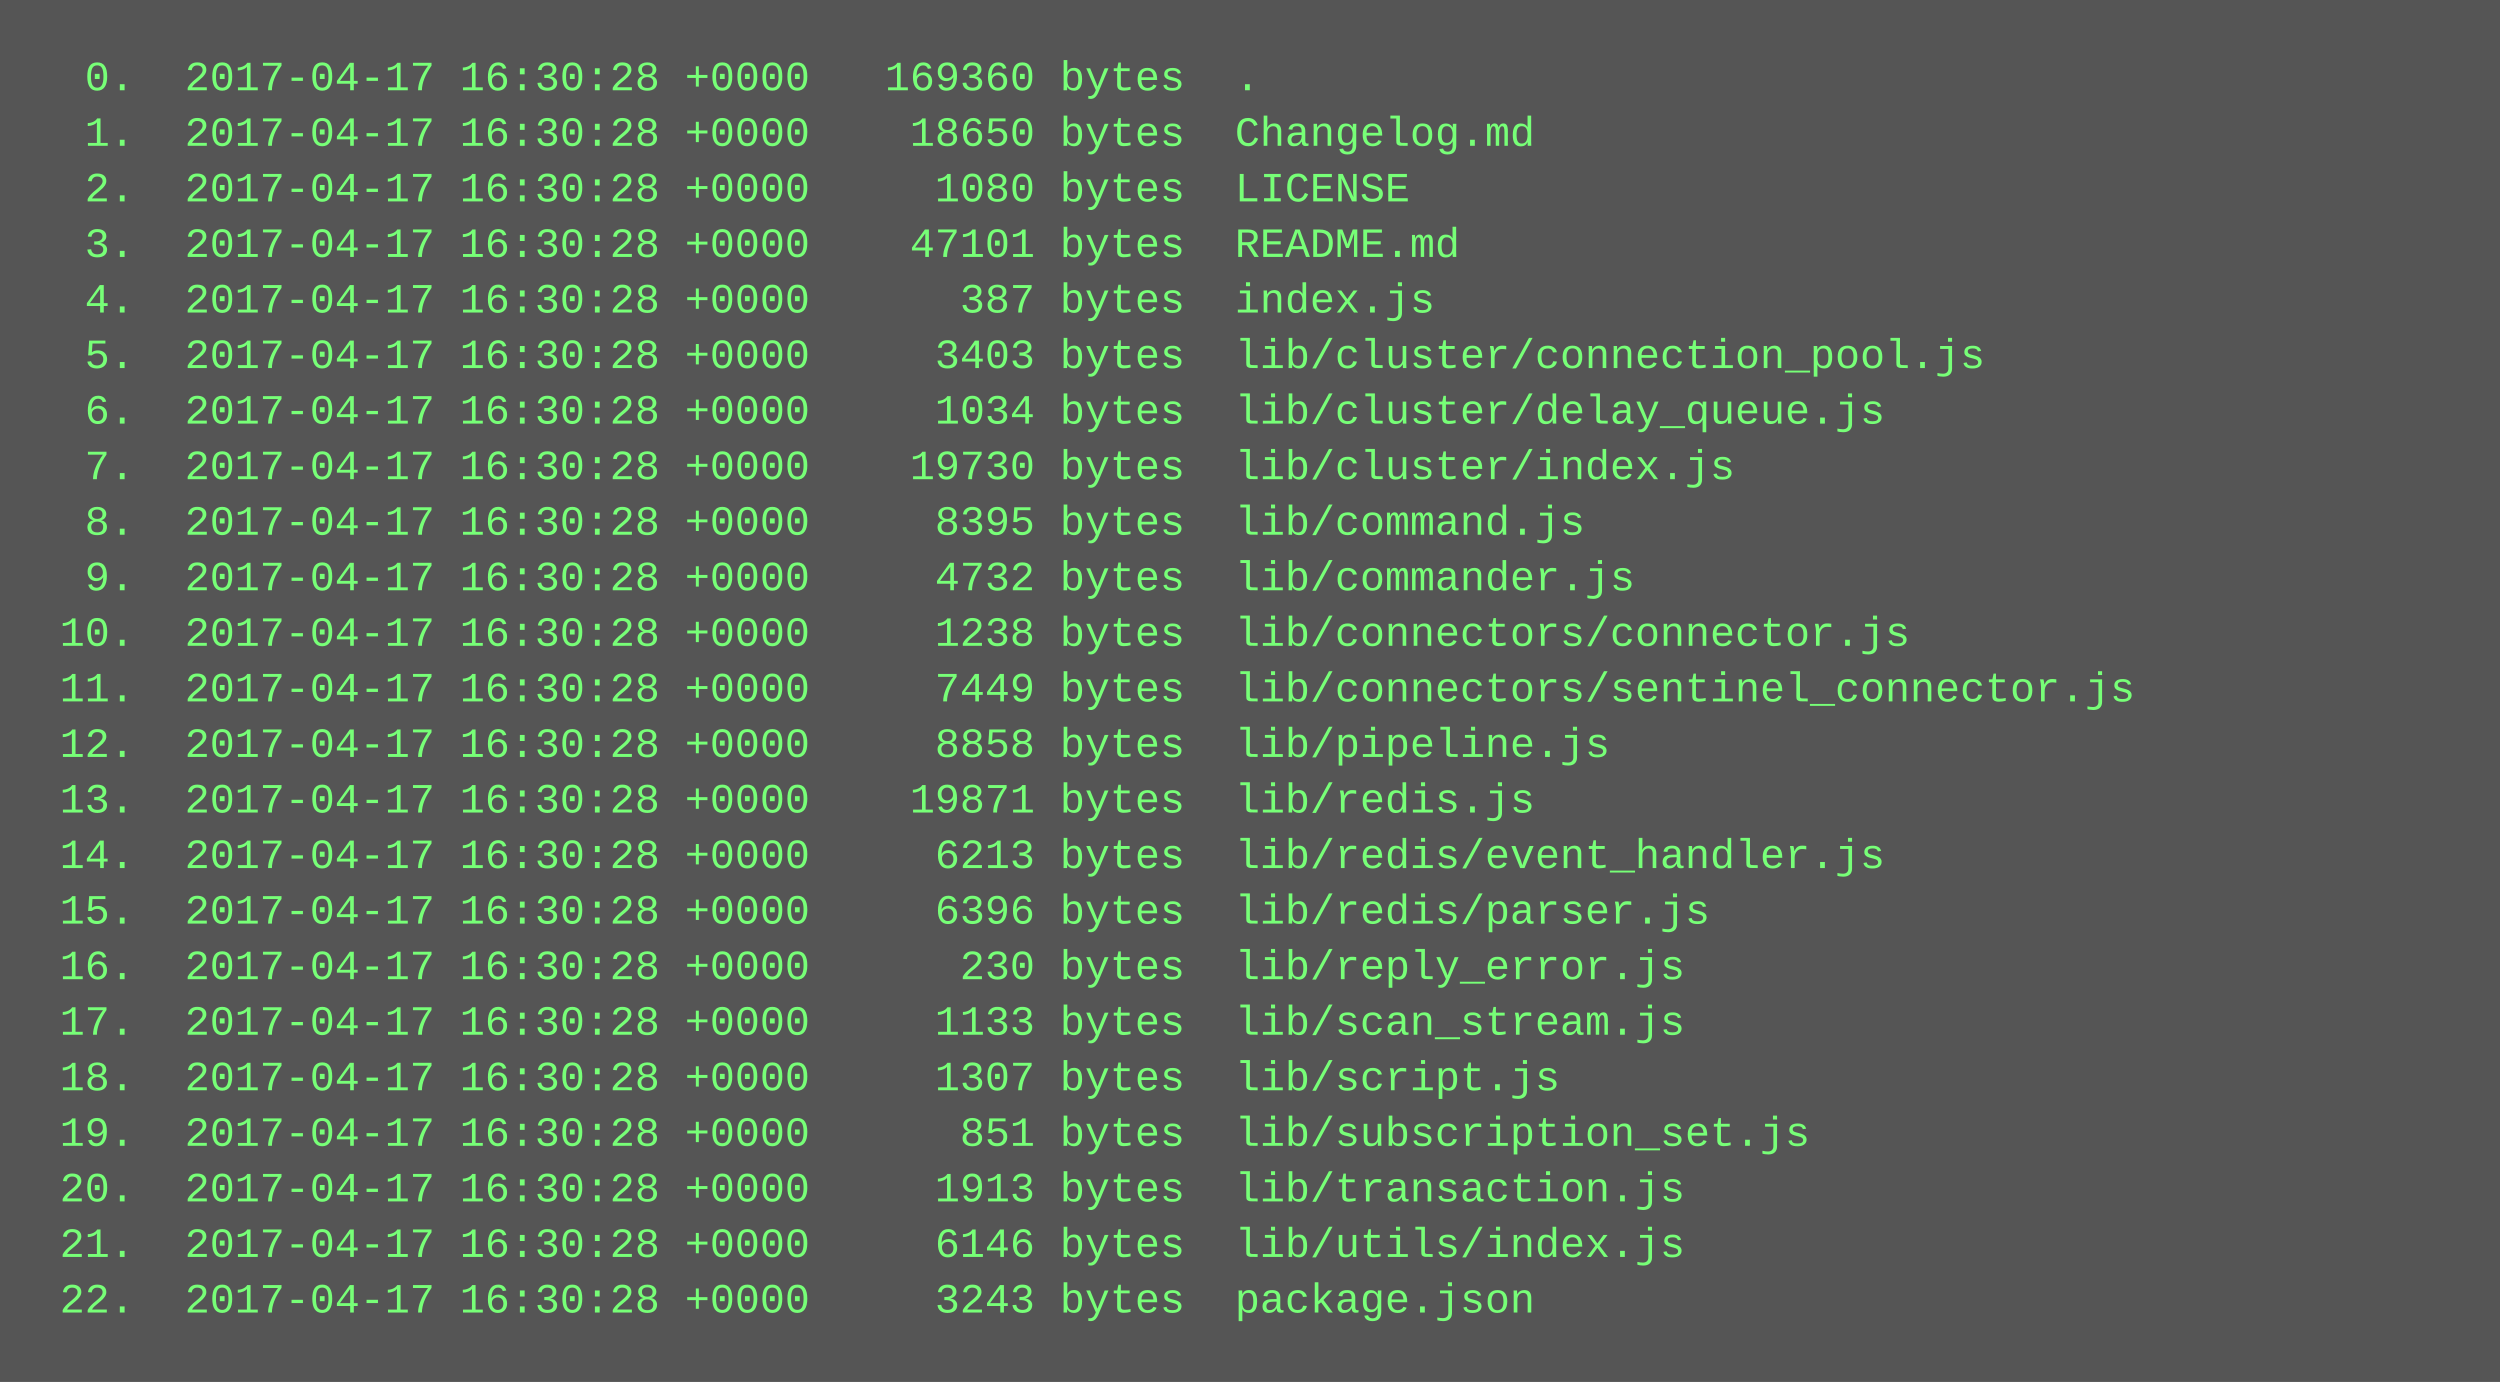
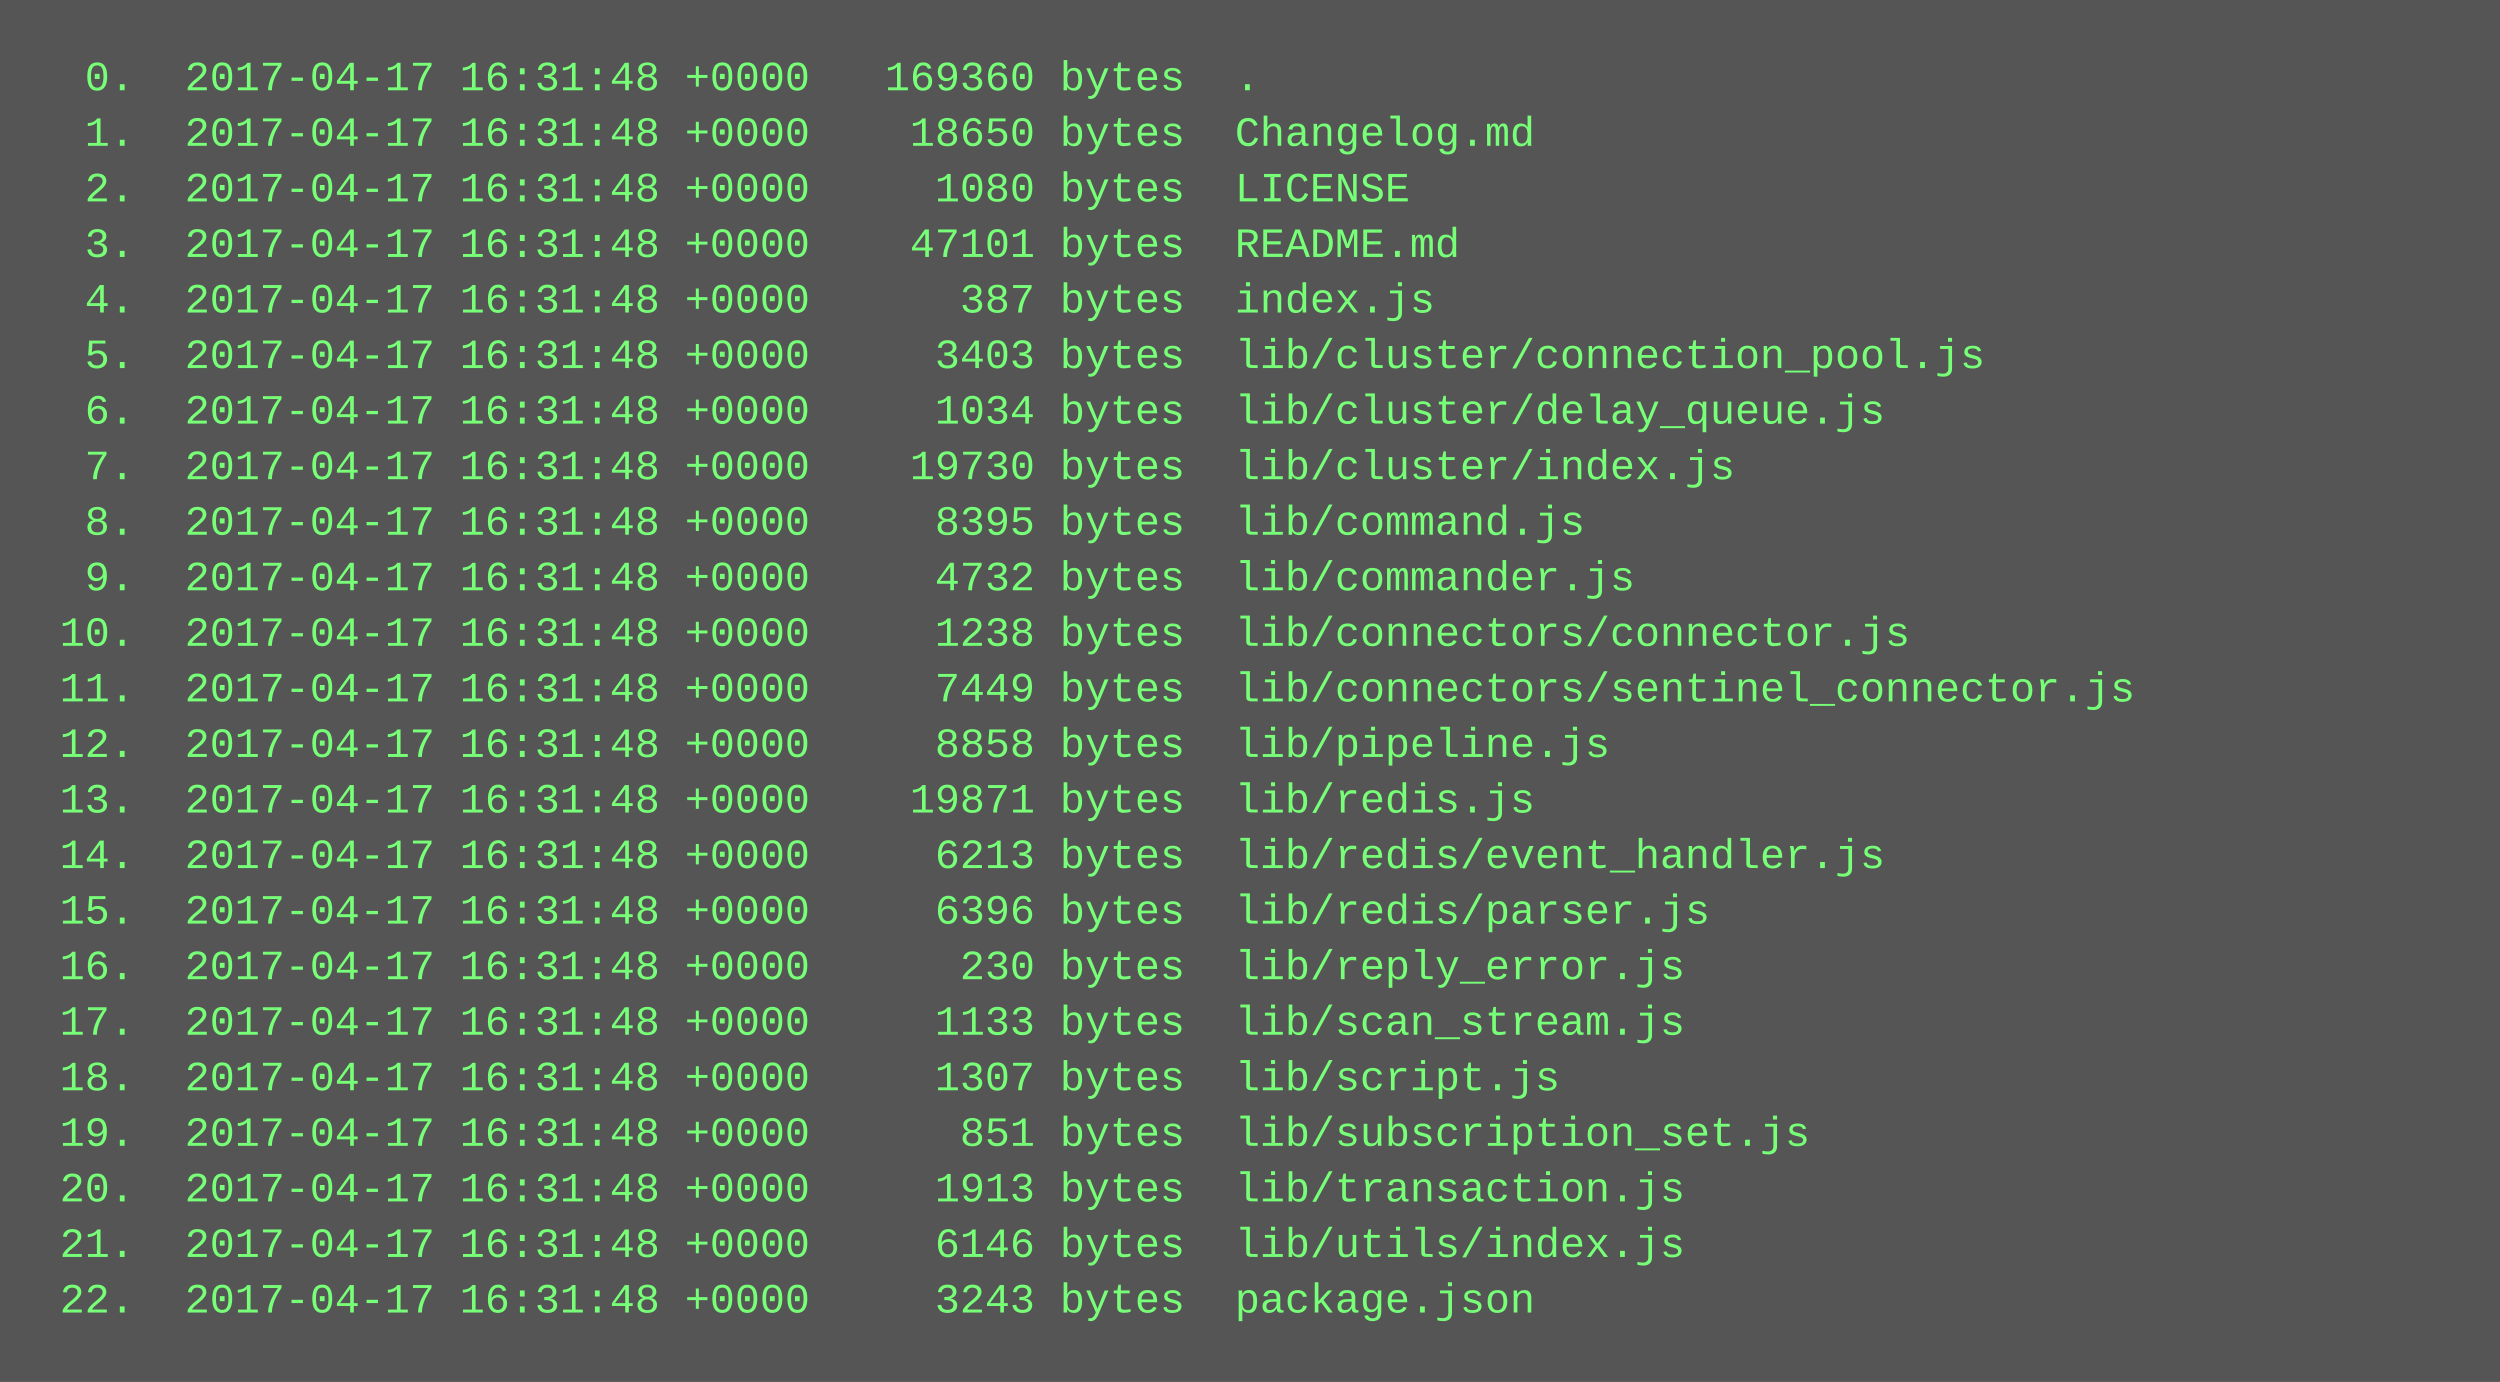
<svg xmlns="http://www.w3.org/2000/svg" height="398" width="720">
  <rect height="398" fill="#555" width="720" />
  <text fill="#7f7" font-family="Courier New" font-size="12" xml:space="preserve">
-     <tspan x="10" y="26">  0.  2017-04-17 16:30:28 +0000   169360 bytes  .</tspan>
-     <tspan x="10" y="42">  1.  2017-04-17 16:30:28 +0000    18650 bytes  Changelog.md</tspan>
-     <tspan x="10" y="58">  2.  2017-04-17 16:30:28 +0000     1080 bytes  LICENSE</tspan>
-     <tspan x="10" y="74">  3.  2017-04-17 16:30:28 +0000    47101 bytes  README.md</tspan>
-     <tspan x="10" y="90">  4.  2017-04-17 16:30:28 +0000      387 bytes  index.js</tspan>
-     <tspan x="10" y="106">  5.  2017-04-17 16:30:28 +0000     3403 bytes  lib/cluster/connection_pool.js</tspan>
-     <tspan x="10" y="122">  6.  2017-04-17 16:30:28 +0000     1034 bytes  lib/cluster/delay_queue.js</tspan>
-     <tspan x="10" y="138">  7.  2017-04-17 16:30:28 +0000    19730 bytes  lib/cluster/index.js</tspan>
-     <tspan x="10" y="154">  8.  2017-04-17 16:30:28 +0000     8395 bytes  lib/command.js</tspan>
-     <tspan x="10" y="170">  9.  2017-04-17 16:30:28 +0000     4732 bytes  lib/commander.js</tspan>
-     <tspan x="10" y="186"> 10.  2017-04-17 16:30:28 +0000     1238 bytes  lib/connectors/connector.js</tspan>
-     <tspan x="10" y="202"> 11.  2017-04-17 16:30:28 +0000     7449 bytes  lib/connectors/sentinel_connector.js</tspan>
-     <tspan x="10" y="218"> 12.  2017-04-17 16:30:28 +0000     8858 bytes  lib/pipeline.js</tspan>
-     <tspan x="10" y="234"> 13.  2017-04-17 16:30:28 +0000    19871 bytes  lib/redis.js</tspan>
-     <tspan x="10" y="250"> 14.  2017-04-17 16:30:28 +0000     6213 bytes  lib/redis/event_handler.js</tspan>
-     <tspan x="10" y="266"> 15.  2017-04-17 16:30:28 +0000     6396 bytes  lib/redis/parser.js</tspan>
-     <tspan x="10" y="282"> 16.  2017-04-17 16:30:28 +0000      230 bytes  lib/reply_error.js</tspan>
-     <tspan x="10" y="298"> 17.  2017-04-17 16:30:28 +0000     1133 bytes  lib/scan_stream.js</tspan>
-     <tspan x="10" y="314"> 18.  2017-04-17 16:30:28 +0000     1307 bytes  lib/script.js</tspan>
-     <tspan x="10" y="330"> 19.  2017-04-17 16:30:28 +0000      851 bytes  lib/subscription_set.js</tspan>
-     <tspan x="10" y="346"> 20.  2017-04-17 16:30:28 +0000     1913 bytes  lib/transaction.js</tspan>
-     <tspan x="10" y="362"> 21.  2017-04-17 16:30:28 +0000     6146 bytes  lib/utils/index.js</tspan>
-     <tspan x="10" y="378"> 22.  2017-04-17 16:30:28 +0000     3243 bytes  package.json</tspan>
+     <tspan x="10" y="26">  0.  2017-04-17 16:31:48 +0000   169360 bytes  .</tspan>
+     <tspan x="10" y="42">  1.  2017-04-17 16:31:48 +0000    18650 bytes  Changelog.md</tspan>
+     <tspan x="10" y="58">  2.  2017-04-17 16:31:48 +0000     1080 bytes  LICENSE</tspan>
+     <tspan x="10" y="74">  3.  2017-04-17 16:31:48 +0000    47101 bytes  README.md</tspan>
+     <tspan x="10" y="90">  4.  2017-04-17 16:31:48 +0000      387 bytes  index.js</tspan>
+     <tspan x="10" y="106">  5.  2017-04-17 16:31:48 +0000     3403 bytes  lib/cluster/connection_pool.js</tspan>
+     <tspan x="10" y="122">  6.  2017-04-17 16:31:48 +0000     1034 bytes  lib/cluster/delay_queue.js</tspan>
+     <tspan x="10" y="138">  7.  2017-04-17 16:31:48 +0000    19730 bytes  lib/cluster/index.js</tspan>
+     <tspan x="10" y="154">  8.  2017-04-17 16:31:48 +0000     8395 bytes  lib/command.js</tspan>
+     <tspan x="10" y="170">  9.  2017-04-17 16:31:48 +0000     4732 bytes  lib/commander.js</tspan>
+     <tspan x="10" y="186"> 10.  2017-04-17 16:31:48 +0000     1238 bytes  lib/connectors/connector.js</tspan>
+     <tspan x="10" y="202"> 11.  2017-04-17 16:31:48 +0000     7449 bytes  lib/connectors/sentinel_connector.js</tspan>
+     <tspan x="10" y="218"> 12.  2017-04-17 16:31:48 +0000     8858 bytes  lib/pipeline.js</tspan>
+     <tspan x="10" y="234"> 13.  2017-04-17 16:31:48 +0000    19871 bytes  lib/redis.js</tspan>
+     <tspan x="10" y="250"> 14.  2017-04-17 16:31:48 +0000     6213 bytes  lib/redis/event_handler.js</tspan>
+     <tspan x="10" y="266"> 15.  2017-04-17 16:31:48 +0000     6396 bytes  lib/redis/parser.js</tspan>
+     <tspan x="10" y="282"> 16.  2017-04-17 16:31:48 +0000      230 bytes  lib/reply_error.js</tspan>
+     <tspan x="10" y="298"> 17.  2017-04-17 16:31:48 +0000     1133 bytes  lib/scan_stream.js</tspan>
+     <tspan x="10" y="314"> 18.  2017-04-17 16:31:48 +0000     1307 bytes  lib/script.js</tspan>
+     <tspan x="10" y="330"> 19.  2017-04-17 16:31:48 +0000      851 bytes  lib/subscription_set.js</tspan>
+     <tspan x="10" y="346"> 20.  2017-04-17 16:31:48 +0000     1913 bytes  lib/transaction.js</tspan>
+     <tspan x="10" y="362"> 21.  2017-04-17 16:31:48 +0000     6146 bytes  lib/utils/index.js</tspan>
+     <tspan x="10" y="378"> 22.  2017-04-17 16:31:48 +0000     3243 bytes  package.json</tspan>
  </text>
</svg>
